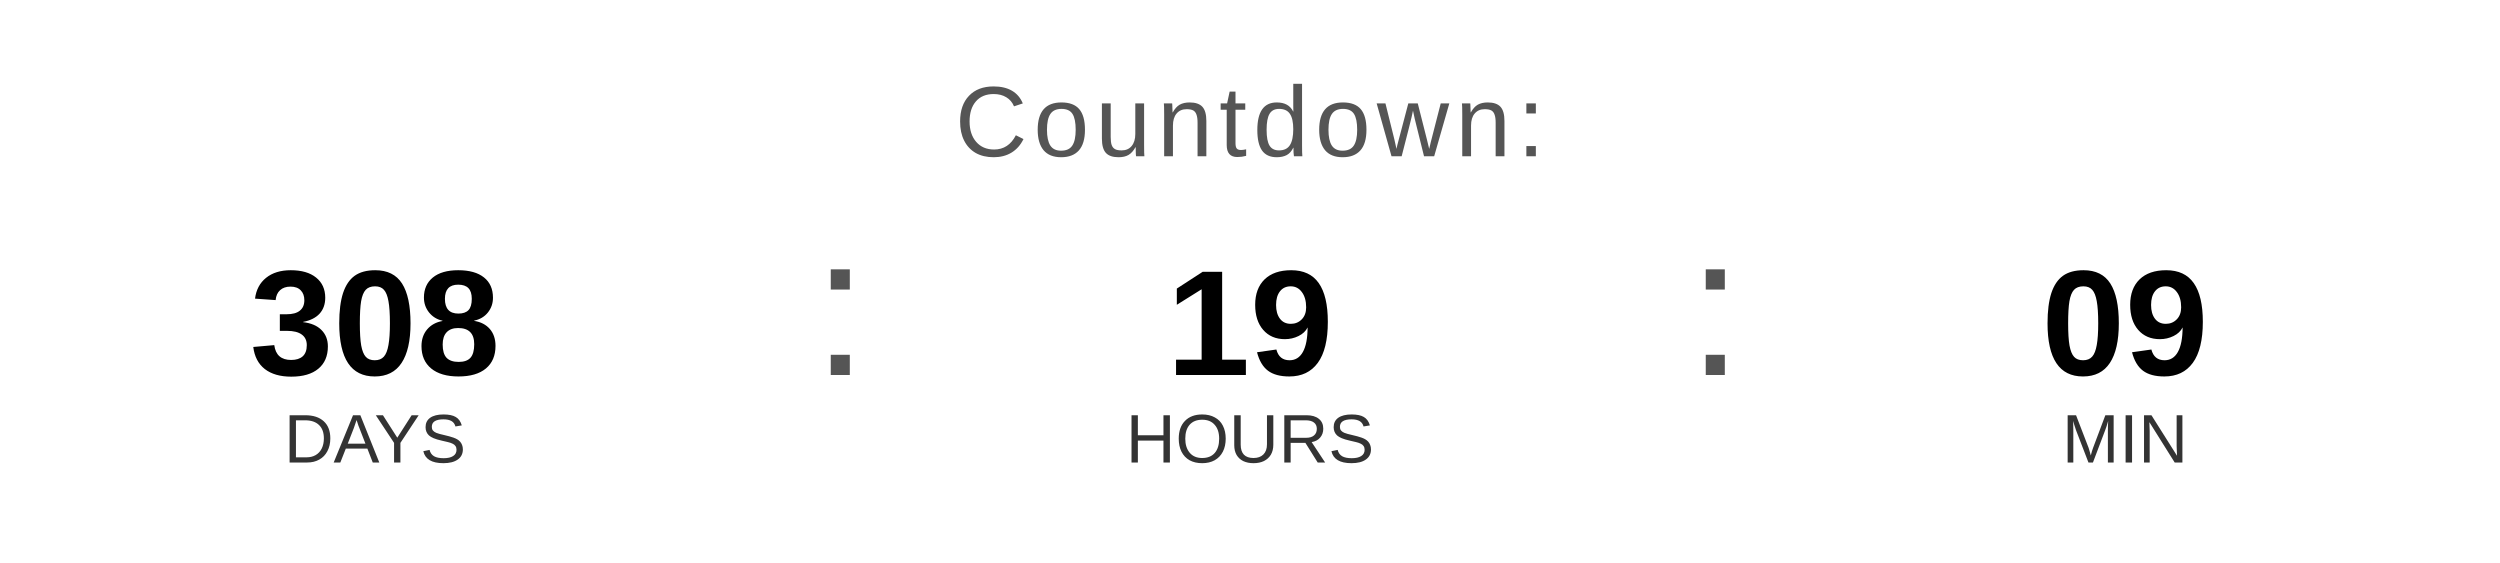
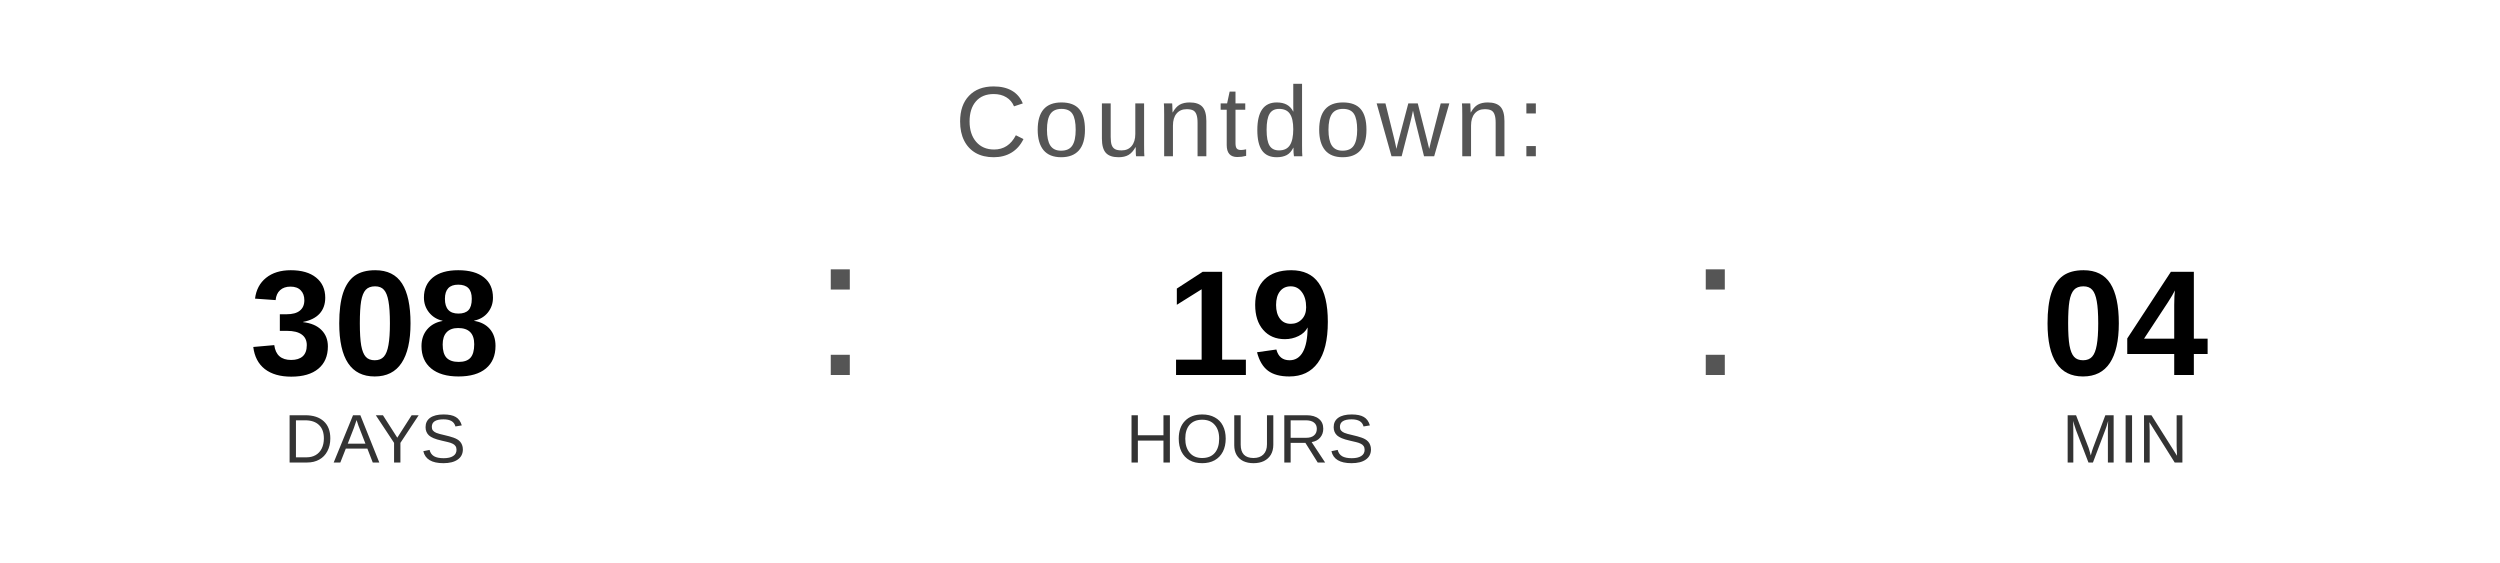
<svg xmlns="http://www.w3.org/2000/svg" width="400" height="90" viewBox="0 0 400 90">
  <text x="200" y="25" font-family="Arial, Helvetica, sans-serif" font-size="16" fill="#555555" text-anchor="middle" letter-spacing="1">
    Countdown:
  </text>
  <text x="60" y="60" font-family="Arial, Helvetica, sans-serif" font-size="24" font-weight="bold" fill="#000000" text-anchor="middle">308</text>
  <text x="60" y="74" font-family="Arial, Helvetica, sans-serif" font-size="11" fill="#333333" text-anchor="middle">DAYS</text>
  <text x="130" y="60" font-family="Arial, sans-serif" font-size="32" fill="#555555">:</text>
  <text x="200" y="60" font-family="Arial, Helvetica, sans-serif" font-size="24" font-weight="bold" fill="#000000" text-anchor="middle">19</text>
  <text x="200" y="74" font-family="Arial, Helvetica, sans-serif" font-size="11" fill="#333333" text-anchor="middle">HOURS</text>
  <text x="270" y="60" font-family="Arial, sans-serif" font-size="32" fill="#555555">:</text>
-   <text x="340" y="60" font-family="Arial, Helvetica, sans-serif" font-size="24" font-weight="bold" fill="#000000" text-anchor="middle">09</text>
+   <text x="340" y="60" font-family="Arial, Helvetica, sans-serif" font-size="24" font-weight="bold" fill="#000000" text-anchor="middle">04</text>
  <text x="340" y="74" font-family="Arial, Helvetica, sans-serif" font-size="11" fill="#333333" text-anchor="middle">MIN</text>
</svg>
